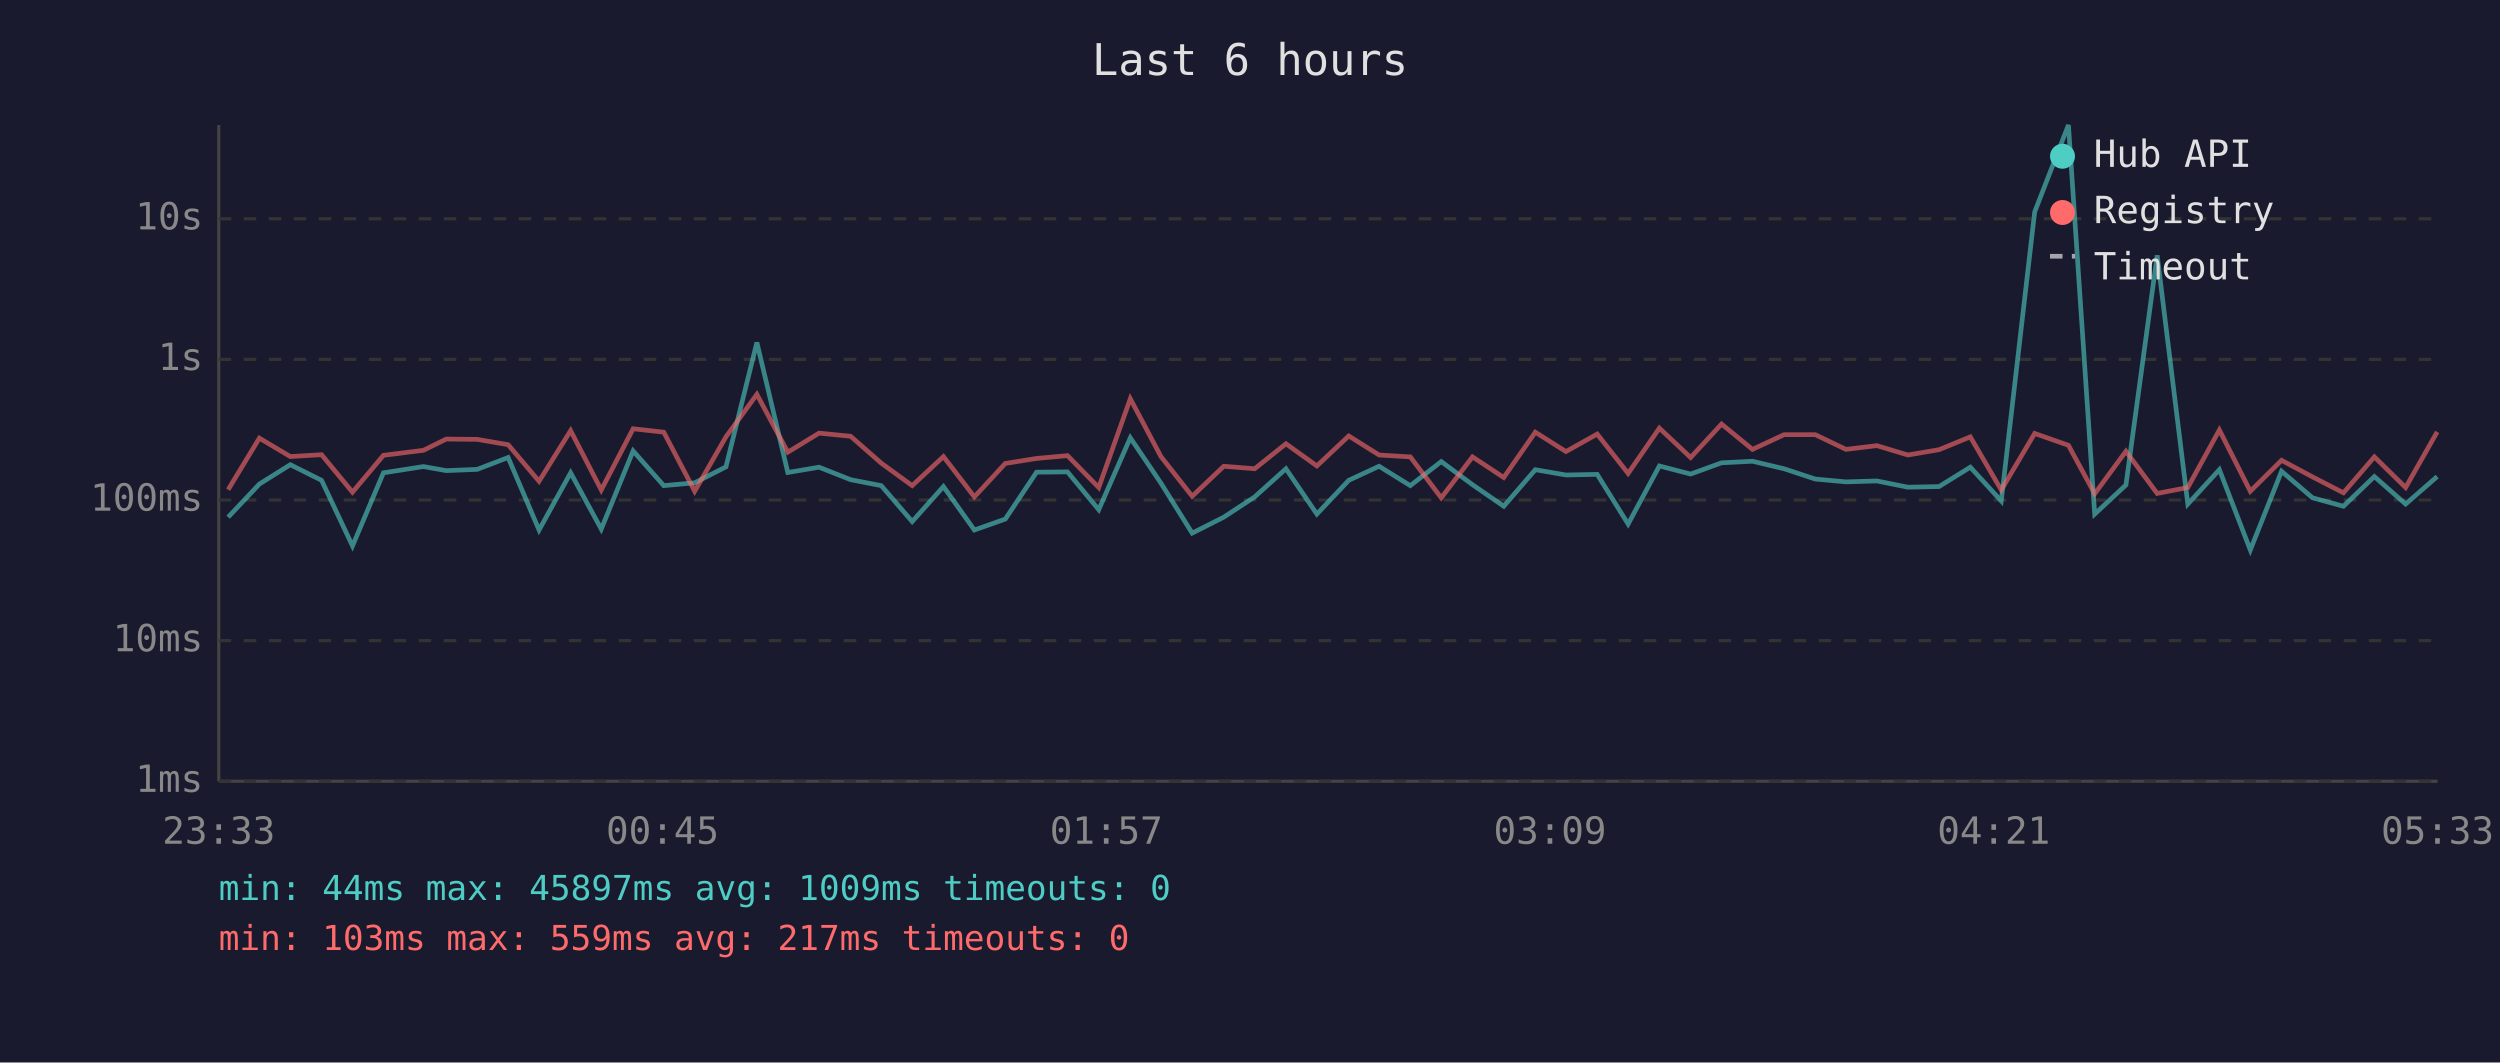
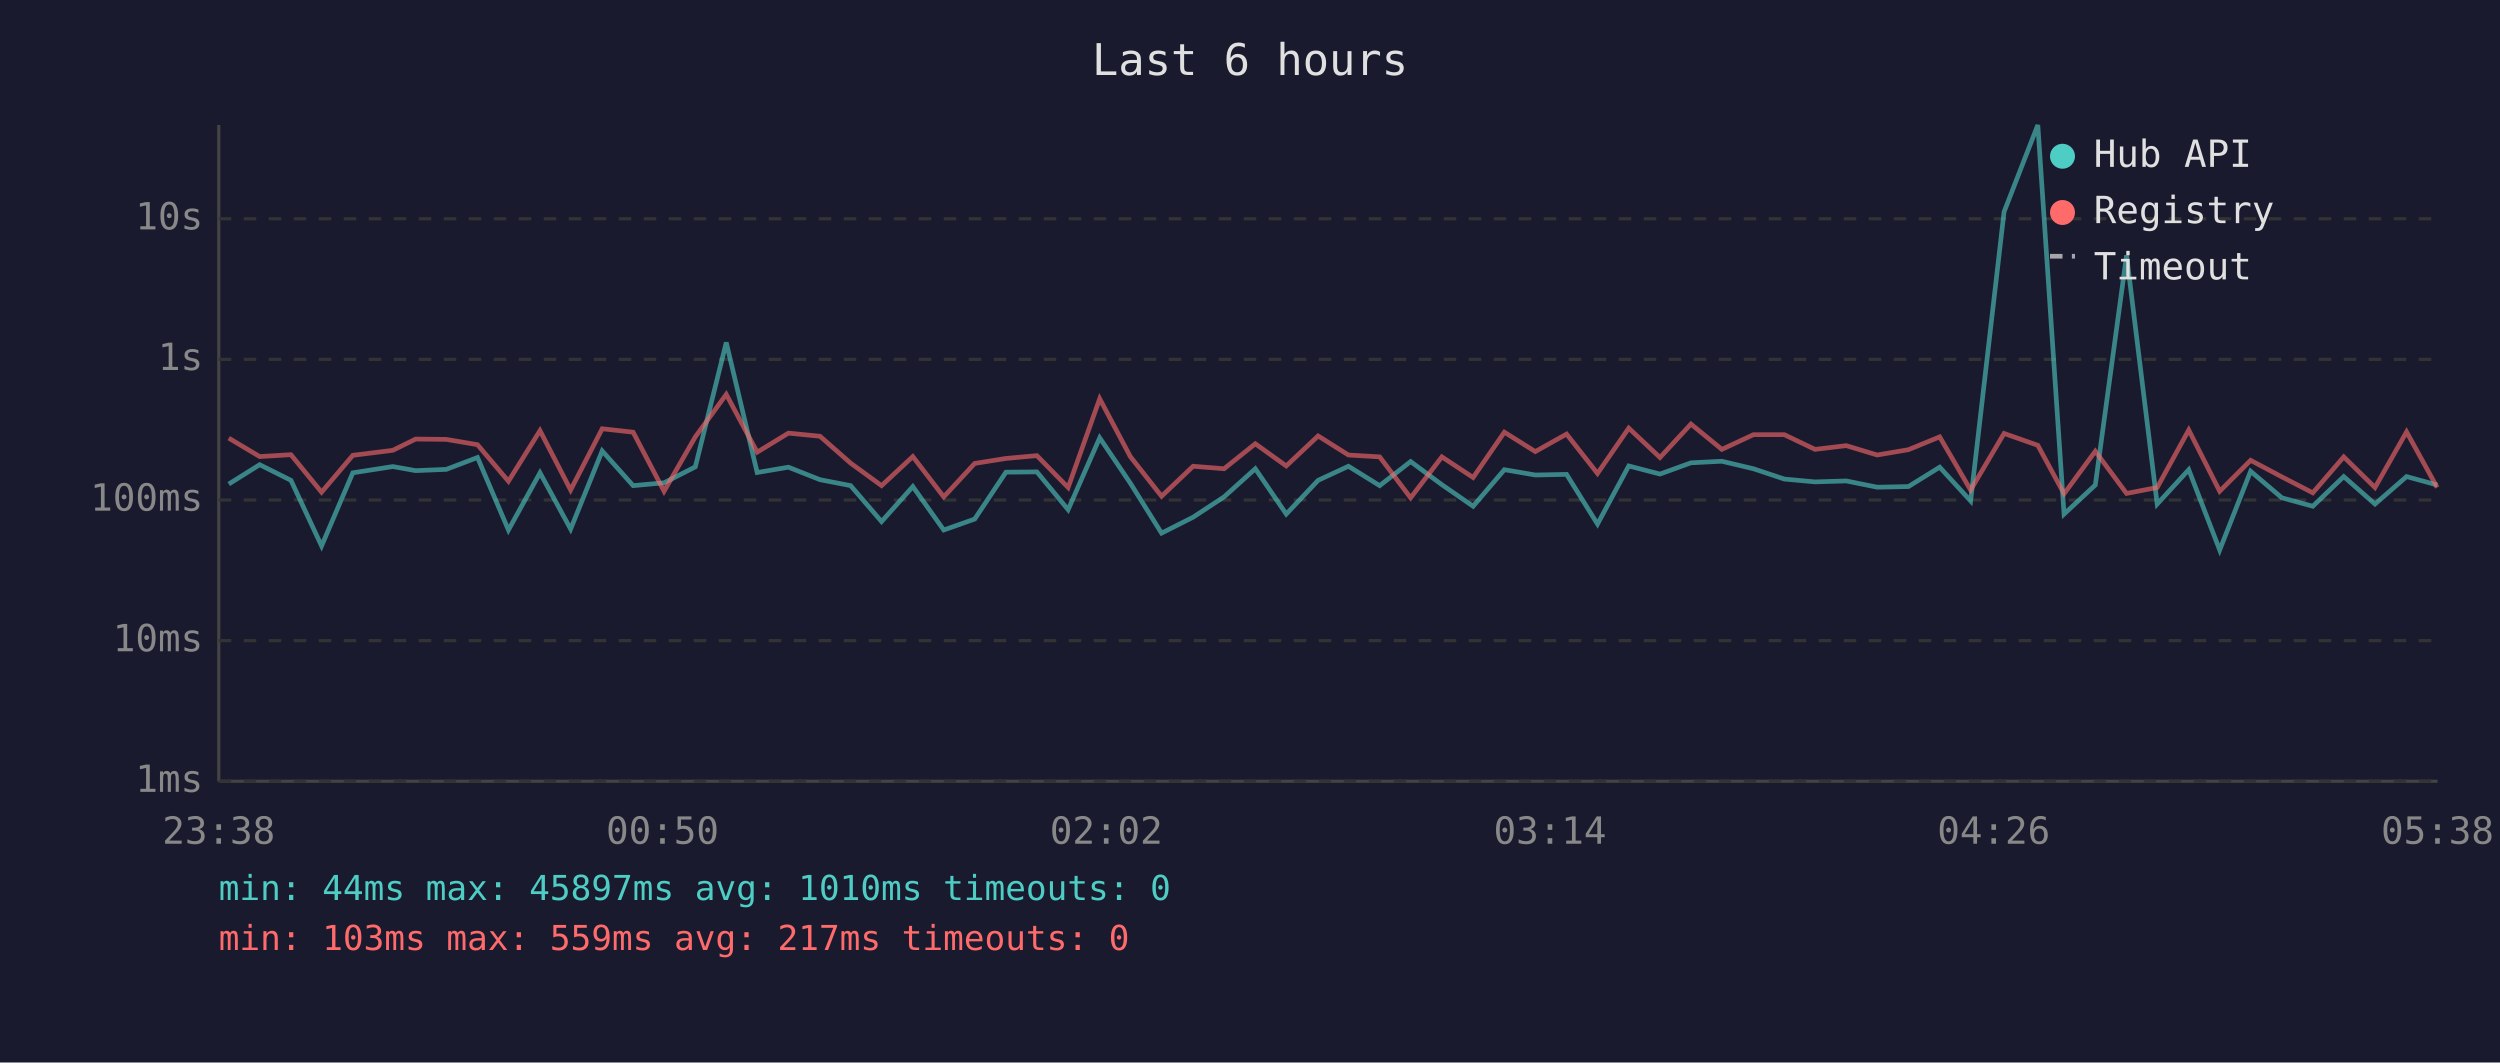
<svg xmlns="http://www.w3.org/2000/svg" viewBox="0 0 800 340" font-family="monospace" font-size="12">
  <rect width="800" height="340" fill="#1a1a2e" />
  <text x="400" y="24" fill="#e0e0e0" font-size="14" text-anchor="middle">Last 6 hours</text>
  <line x1="70" y1="40" x2="70" y2="250" stroke="#444" stroke-width="1" />
  <line x1="70" y1="250" x2="780" y2="250" stroke="#444" stroke-width="1" />
  <line x1="70" y1="250" x2="780" y2="250" stroke="#333" stroke-width="1" stroke-dasharray="4" />
  <text x="65" y="250" fill="#888" text-anchor="end" dominant-baseline="middle">1ms</text>
  <line x1="70" y1="205" x2="780" y2="205" stroke="#333" stroke-width="1" stroke-dasharray="4" />
  <text x="65" y="205" fill="#888" text-anchor="end" dominant-baseline="middle">10ms</text>
  <line x1="70" y1="160" x2="780" y2="160" stroke="#333" stroke-width="1" stroke-dasharray="4" />
  <text x="65" y="160" fill="#888" text-anchor="end" dominant-baseline="middle">100ms</text>
  <line x1="70" y1="115" x2="780" y2="115" stroke="#333" stroke-width="1" stroke-dasharray="4" />
  <text x="65" y="115" fill="#888" text-anchor="end" dominant-baseline="middle">1s</text>
  <line x1="70" y1="70" x2="780" y2="70" stroke="#333" stroke-width="1" stroke-dasharray="4" />
  <text x="65" y="70" fill="#888" text-anchor="end" dominant-baseline="middle">10s</text>
-   <text x="70" y="270" fill="#888" text-anchor="middle">23:33</text>
-   <text x="212" y="270" fill="#888" text-anchor="middle">00:45</text>
-   <text x="354" y="270" fill="#888" text-anchor="middle">01:57</text>
-   <text x="496" y="270" fill="#888" text-anchor="middle">03:09</text>
-   <text x="638" y="270" fill="#888" text-anchor="middle">04:21</text>
-   <text x="780" y="270" fill="#888" text-anchor="middle">05:33</text>
-   <polyline points="73.0,165.5 83.0,154.9 92.9,148.7 102.9,153.7 112.8,174.7 122.7,151.3 135.5,149.3 142.8,150.6 152.7,150.2 162.6,146.4 172.5,169.6 182.6,151.3 192.4,169.3 202.6,144.3 212.4,155.4 222.3,154.5 232.3,149.4 242.2,109.6 252.1,151.2 262.1,149.5 272.2,153.5 282.0,155.4 291.9,166.9 301.9,155.7 311.8,169.6 321.7,166.1 331.7,151.1 341.6,151.0 351.6,163.1 361.7,140.1 371.5,154.6 381.5,170.6 391.6,165.5 401.5,159.0 411.5,150.0 421.4,164.5 431.6,153.7 441.3,149.2 451.3,155.4 461.2,147.7 471.2,155.1 481.2,162.0 491.3,150.3 501.1,152.0 511.1,151.8 521.0,167.7 531.0,149.1 541.0,151.7 550.9,148.1 560.8,147.6 570.9,150.0 580.9,153.3 590.7,154.2 600.6,153.9 610.5,155.9 620.5,155.7 630.5,149.5 640.4,160.3 651.1,67.8 661.9,40.0 670.3,164.5 680.3,155.2 690.3,81.7 700.1,161.3 710.2,150.3 720.1,176.0 730.1,150.8 740.0,159.3 749.9,162.0 759.8,152.5 769.8,161.3 779.9,152.5" fill="none" stroke="#4ecdc4" stroke-width="1.5" opacity="0.6" />
-   <polyline points="73.0,156.7 83.0,140.2 92.9,146.1 102.9,145.5 112.8,157.5 122.7,145.7 135.5,144.1 142.8,140.5 152.7,140.6 162.6,142.3 172.5,154.0 182.6,137.8 192.4,156.8 202.6,137.2 212.4,138.3 222.3,157.2 232.3,139.8 242.2,126.2 252.1,144.7 262.1,138.6 272.2,139.6 282.0,148.2 291.9,155.4 301.9,146.1 311.8,159.0 321.7,148.3 331.7,146.7 341.6,145.8 351.6,156.0 361.7,127.6 371.5,146.1 381.5,158.8 391.6,149.2 401.5,150.0 411.5,142.0 421.4,149.1 431.6,139.5 441.3,145.6 451.3,146.2 461.2,159.3 471.2,146.2 481.2,152.8 491.3,138.3 501.1,144.5 511.1,138.9 521.0,151.5 531.0,137.0 541.0,146.4 550.9,135.7 560.8,143.8 570.9,139.1 580.9,139.1 590.7,143.8 600.6,142.6 610.5,145.6 620.5,143.9 630.5,139.8 640.4,156.8 651.1,138.7 661.9,142.5 670.3,158.0 680.3,144.4 690.3,157.9 700.1,156.0 710.2,137.6 720.1,157.2 730.1,147.3 740.0,152.6 749.9,157.7 759.8,146.2 769.8,156.0 779.9,138.2" fill="none" stroke="#ff6b6b" stroke-width="1.5" opacity="0.6" />
+   <text x="70" y="270" fill="#888" text-anchor="middle">23:38</text>
+   <text x="212" y="270" fill="#888" text-anchor="middle">00:50</text>
+   <text x="354" y="270" fill="#888" text-anchor="middle">02:02</text>
+   <text x="496" y="270" fill="#888" text-anchor="middle">03:14</text>
+   <text x="638" y="270" fill="#888" text-anchor="middle">04:26</text>
+   <text x="780" y="270" fill="#888" text-anchor="middle">05:38</text>
+   <polyline points="73.2,154.9 83.1,148.7 93.1,153.7 102.9,174.7 112.9,151.3 125.7,149.3 133.0,150.6 142.8,150.2 152.8,146.4 162.7,169.6 172.8,151.3 182.6,169.3 192.7,144.3 202.6,155.4 212.5,154.5 222.5,149.4 232.4,109.6 242.3,151.2 252.3,149.5 262.4,153.5 272.2,155.4 282.1,166.9 292.1,155.7 302.0,169.6 311.9,166.1 321.9,151.1 331.8,151.0 341.8,163.1 351.9,140.1 361.7,154.6 371.7,170.6 381.8,165.5 391.7,159.0 401.7,150.0 411.6,164.5 421.8,153.7 431.5,149.2 441.5,155.4 451.4,147.7 461.4,155.1 471.4,162.0 481.4,150.3 491.3,152.0 501.3,151.8 511.2,167.7 521.2,149.1 531.2,151.7 541.1,148.1 551.0,147.6 561.1,150.0 571.0,153.3 580.8,154.2 590.8,153.9 600.7,155.9 610.7,155.7 620.7,149.5 630.6,160.3 641.3,67.8 652.1,40.0 660.5,164.5 670.5,155.2 680.5,81.7 690.3,161.3 700.4,150.3 710.3,176.0 720.2,150.8 730.2,159.3 740.1,162.0 750.0,152.5 760.0,161.3 770.1,152.5 779.9,155.2" fill="none" stroke="#4ecdc4" stroke-width="1.5" opacity="0.6" />
+   <polyline points="73.2,140.2 83.1,146.1 93.1,145.5 102.9,157.5 112.9,145.7 125.7,144.1 133.0,140.5 142.8,140.6 152.8,142.3 162.7,154.0 172.8,137.8 182.6,156.8 192.7,137.2 202.6,138.3 212.5,157.2 222.5,139.8 232.4,126.2 242.3,144.7 252.3,138.6 262.4,139.6 272.2,148.2 282.1,155.4 292.1,146.1 302.0,159.0 311.9,148.3 321.9,146.7 331.8,145.8 341.8,156.0 351.9,127.6 361.7,146.1 371.7,158.8 381.8,149.2 391.7,150.0 401.7,142.0 411.6,149.1 421.8,139.5 431.5,145.6 441.5,146.2 451.4,159.3 461.4,146.2 471.4,152.8 481.4,138.3 491.3,144.5 501.3,138.9 511.2,151.5 521.2,137.0 531.2,146.4 541.1,135.7 551.0,143.8 561.1,139.1 571.0,139.1 580.8,143.8 590.8,142.6 600.7,145.6 610.7,143.9 620.7,139.8 630.6,156.8 641.3,138.7 652.1,142.5 660.5,158.0 670.5,144.4 680.5,157.9 690.3,156.0 700.4,137.6 710.3,157.2 720.2,147.3 730.2,152.6 740.1,157.7 750.0,146.2 760.0,156.0 770.1,138.2 779.9,156.0" fill="none" stroke="#ff6b6b" stroke-width="1.5" opacity="0.6" />
  <circle cx="660" cy="50" r="4" fill="#4ecdc4" />
  <text x="670" y="50" fill="#e0e0e0" dominant-baseline="middle">Hub API</text>
  <circle cx="660" cy="68" r="4" fill="#ff6b6b" />
  <text x="670" y="68" fill="#e0e0e0" dominant-baseline="middle">Registry</text>
  <line x1="656" y1="82" x2="664" y2="82" stroke="#e0e0e0" stroke-width="1.5" stroke-dasharray="4,3" opacity="0.7" />
  <text x="670" y="86" fill="#e0e0e0" dominant-baseline="middle">Timeout</text>
-   <text x="70" y="288" fill="#4ecdc4" font-size="11">min: 44ms  max: 45897ms  avg: 1009ms  timeouts: 0</text>
+   <text x="70" y="288" fill="#4ecdc4" font-size="11">min: 44ms  max: 45897ms  avg: 1010ms  timeouts: 0</text>
  <text x="70" y="304" fill="#ff6b6b" font-size="11">min: 103ms  max: 559ms  avg: 217ms  timeouts: 0</text>
</svg>
